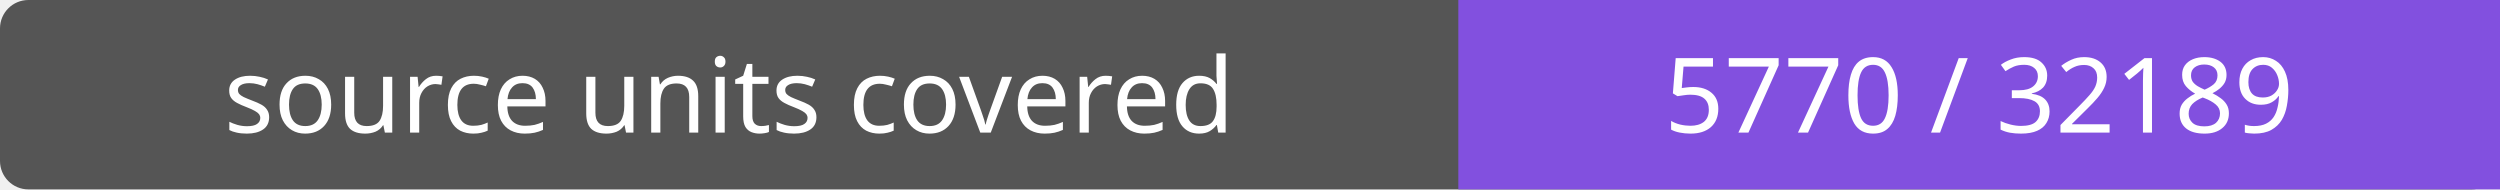
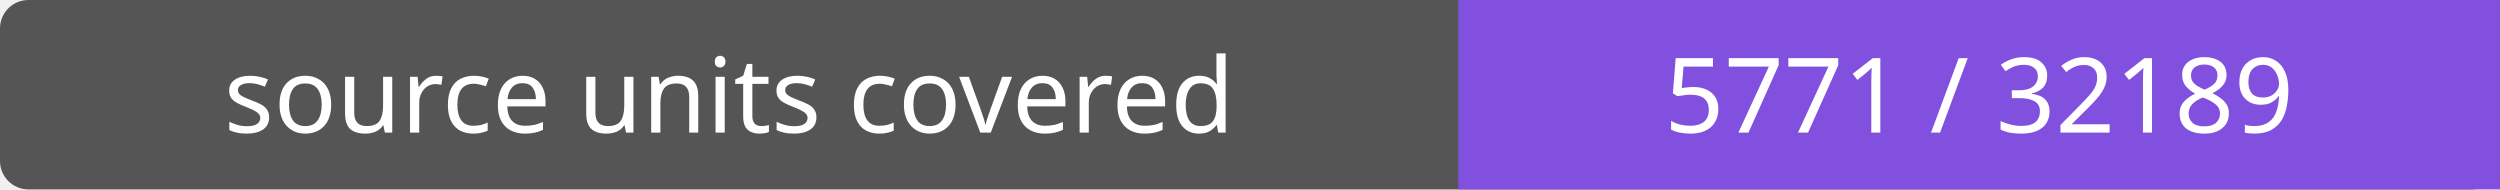
- <svg xmlns="http://www.w3.org/2000/svg" width="264" height="20" role="img" aria-label="source units covered: 5770 / 32189">
+ <svg xmlns="http://www.w3.org/2000/svg" width="264" height="20" role="img" aria-label="source units covered: 5771 / 32189">
  <rect width="264" height="20" rx="3" fill="#555" />
  <path fill="#8250df" d="M154 0h110v20H154z" />
  <g fill="#fff" text-anchor="middle" font-family="Verdana,sans-serif" font-size="11">
    <text x="77.0" y="14">source units covered</text>
-     <text x="209.0" y="14">5770 / 32189</text>
+     <text x="209.0" y="14">5771 / 32189</text>
  </g>
</svg>
